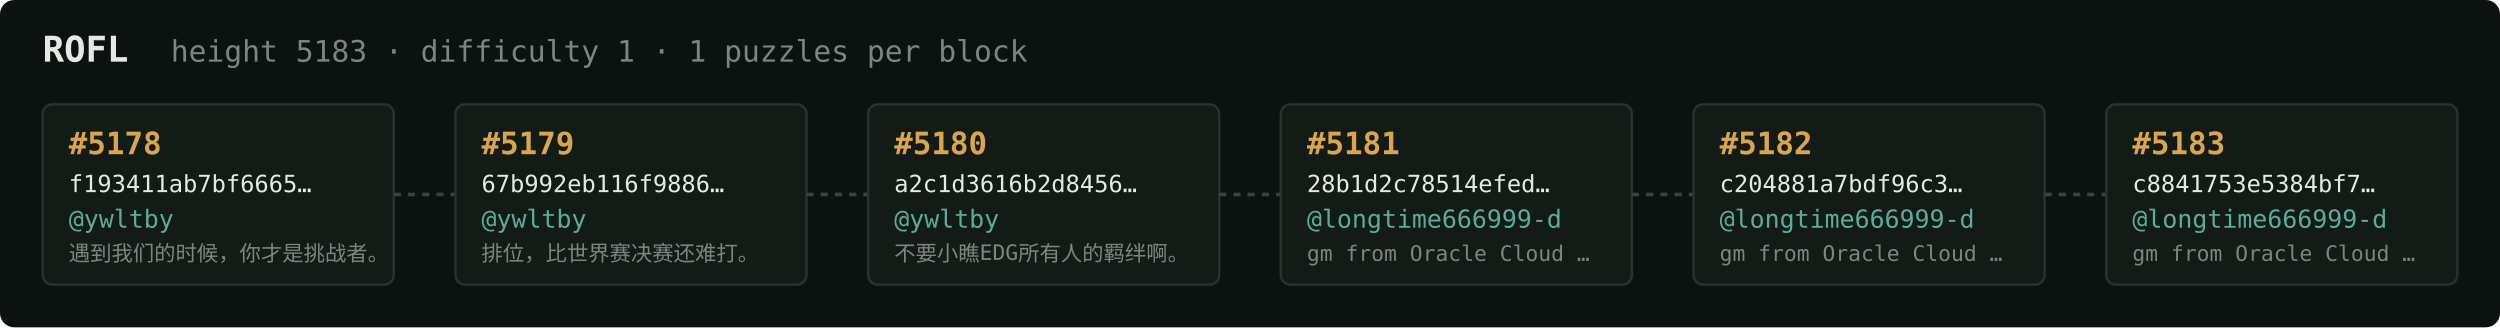
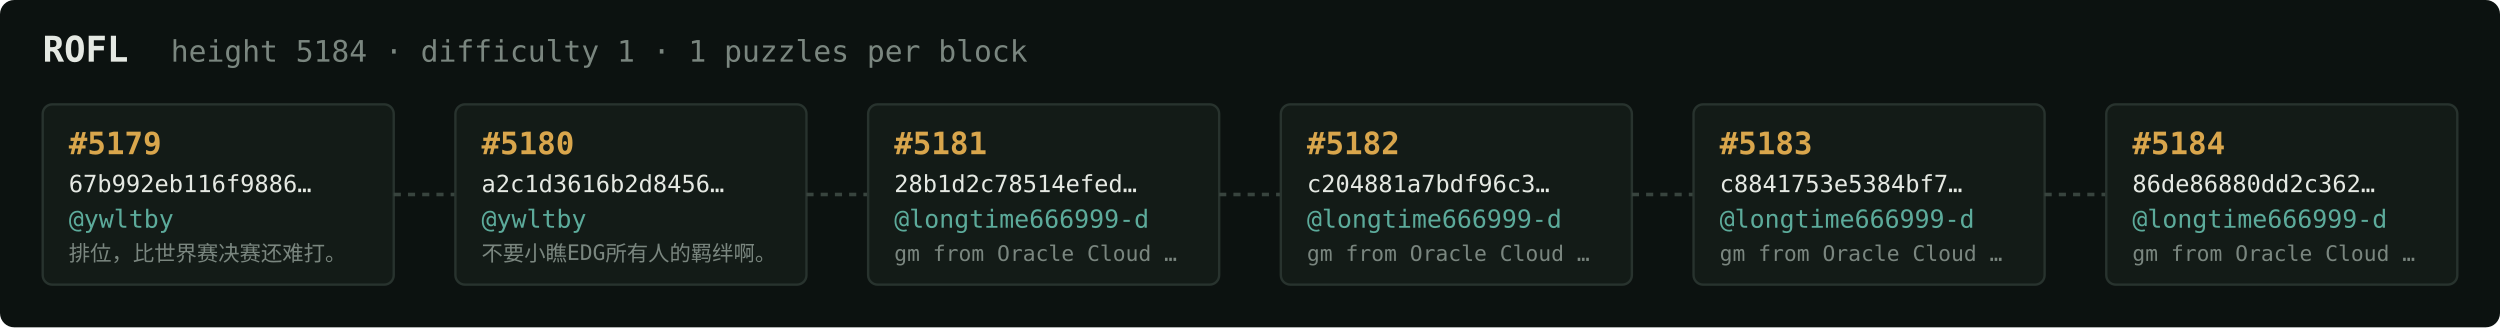
<svg xmlns="http://www.w3.org/2000/svg" width="1054" height="138" viewBox="0 0 1054 138" font-family="ui-monospace,SFMono-Regular,Menlo,monospace">
  <rect fill="#0c1210" width="1054" height="138" rx="6" />
  <text x="18" y="26" fill="#e5e9e3" font-size="15" font-weight="700">ROFL</text>
-   <text x="72" y="26" fill="#7a867f" font-size="12.5">height 5183 · difficulty 1 · 1 puzzles per block</text>
+   <text x="72" y="26" fill="#7a867f" font-size="12.5">height 5184 · difficulty 1 · 1 puzzles per block</text>
  <rect x="18" y="44" width="148" height="76" rx="4" fill="#131b17" stroke="#28332e" stroke-width="1" />
-   <text x="29" y="65" fill="#d9a64c" font-size="13" font-weight="700">#5178</text>
-   <text x="29" y="81" fill="#e5e9e3" font-size="10">f193411ab7bf6665…</text>
+   <text x="29" y="65" fill="#d9a64c" font-size="13" font-weight="700">#5179</text>
+   <text x="29" y="81" fill="#e5e9e3" font-size="10">67b992eb116f9886…</text>
  <text x="29" y="96" fill="#5cab9b" font-size="10.5">@ywltby</text>
-   <text x="29" y="110" fill="#7a867f" font-size="9">遇到我们的时候，你才是挑战者。</text>
+   <text x="29" y="110" fill="#7a867f" font-size="9">排位，比世界赛决赛还难打。</text>
  <line x1="166" y1="82.0" x2="192" y2="82.0" stroke="#38443e" stroke-width="1.5" stroke-dasharray="3 3" />
  <rect x="192" y="44" width="148" height="76" rx="4" fill="#131b17" stroke="#28332e" stroke-width="1" />
-   <text x="203" y="65" fill="#d9a64c" font-size="13" font-weight="700">#5179</text>
-   <text x="203" y="81" fill="#e5e9e3" font-size="10">67b992eb116f9886…</text>
+   <text x="203" y="65" fill="#d9a64c" font-size="13" font-weight="700">#5180</text>
+   <text x="203" y="81" fill="#e5e9e3" font-size="10">a2c1d3616b2d8456…</text>
  <text x="203" y="96" fill="#5cab9b" font-size="10.5">@ywltby</text>
-   <text x="203" y="110" fill="#7a867f" font-size="9">排位，比世界赛决赛还难打。</text>
+   <text x="203" y="110" fill="#7a867f" font-size="9">不要小瞧EDG所有人的羁绊啊。</text>
  <line x1="340" y1="82.0" x2="366" y2="82.0" stroke="#38443e" stroke-width="1.5" stroke-dasharray="3 3" />
  <rect x="366" y="44" width="148" height="76" rx="4" fill="#131b17" stroke="#28332e" stroke-width="1" />
-   <text x="377" y="65" fill="#d9a64c" font-size="13" font-weight="700">#5180</text>
-   <text x="377" y="81" fill="#e5e9e3" font-size="10">a2c1d3616b2d8456…</text>
-   <text x="377" y="96" fill="#5cab9b" font-size="10.5">@ywltby</text>
-   <text x="377" y="110" fill="#7a867f" font-size="9">不要小瞧EDG所有人的羁绊啊。</text>
+   <text x="377" y="65" fill="#d9a64c" font-size="13" font-weight="700">#5181</text>
+   <text x="377" y="81" fill="#e5e9e3" font-size="10">28b1d2c78514efed…</text>
+   <text x="377" y="96" fill="#5cab9b" font-size="10.5">@longtime666999-d</text>
+   <text x="377" y="110" fill="#7a867f" font-size="9">gm from Oracle Cloud …</text>
  <line x1="514" y1="82.0" x2="540" y2="82.0" stroke="#38443e" stroke-width="1.5" stroke-dasharray="3 3" />
  <rect x="540" y="44" width="148" height="76" rx="4" fill="#131b17" stroke="#28332e" stroke-width="1" />
-   <text x="551" y="65" fill="#d9a64c" font-size="13" font-weight="700">#5181</text>
-   <text x="551" y="81" fill="#e5e9e3" font-size="10">28b1d2c78514efed…</text>
+   <text x="551" y="65" fill="#d9a64c" font-size="13" font-weight="700">#5182</text>
+   <text x="551" y="81" fill="#e5e9e3" font-size="10">c204881a7bdf96c3…</text>
  <text x="551" y="96" fill="#5cab9b" font-size="10.5">@longtime666999-d</text>
  <text x="551" y="110" fill="#7a867f" font-size="9">gm from Oracle Cloud …</text>
  <line x1="688" y1="82.0" x2="714" y2="82.0" stroke="#38443e" stroke-width="1.5" stroke-dasharray="3 3" />
  <rect x="714" y="44" width="148" height="76" rx="4" fill="#131b17" stroke="#28332e" stroke-width="1" />
-   <text x="725" y="65" fill="#d9a64c" font-size="13" font-weight="700">#5182</text>
-   <text x="725" y="81" fill="#e5e9e3" font-size="10">c204881a7bdf96c3…</text>
+   <text x="725" y="65" fill="#d9a64c" font-size="13" font-weight="700">#5183</text>
+   <text x="725" y="81" fill="#e5e9e3" font-size="10">c8841753e5384bf7…</text>
  <text x="725" y="96" fill="#5cab9b" font-size="10.5">@longtime666999-d</text>
  <text x="725" y="110" fill="#7a867f" font-size="9">gm from Oracle Cloud …</text>
  <line x1="862" y1="82.0" x2="888" y2="82.0" stroke="#38443e" stroke-width="1.5" stroke-dasharray="3 3" />
  <rect x="888" y="44" width="148" height="76" rx="4" fill="#131b17" stroke="#28332e" stroke-width="1" />
-   <text x="899" y="65" fill="#d9a64c" font-size="13" font-weight="700">#5183</text>
-   <text x="899" y="81" fill="#e5e9e3" font-size="10">c8841753e5384bf7…</text>
+   <text x="899" y="65" fill="#d9a64c" font-size="13" font-weight="700">#5184</text>
+   <text x="899" y="81" fill="#e5e9e3" font-size="10">86de86880dd2c362…</text>
  <text x="899" y="96" fill="#5cab9b" font-size="10.5">@longtime666999-d</text>
  <text x="899" y="110" fill="#7a867f" font-size="9">gm from Oracle Cloud …</text>
</svg>
